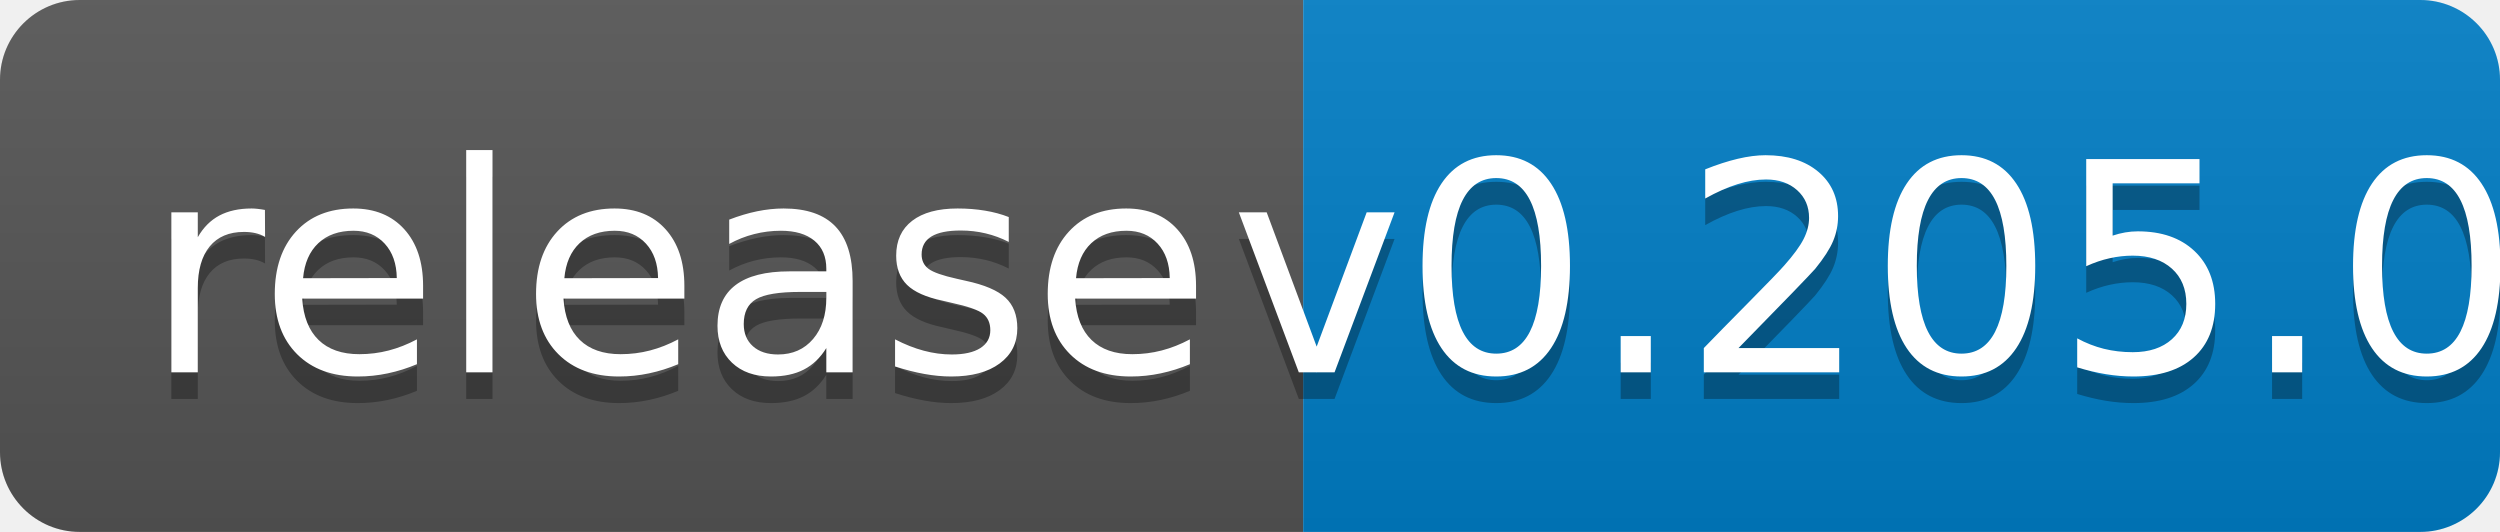
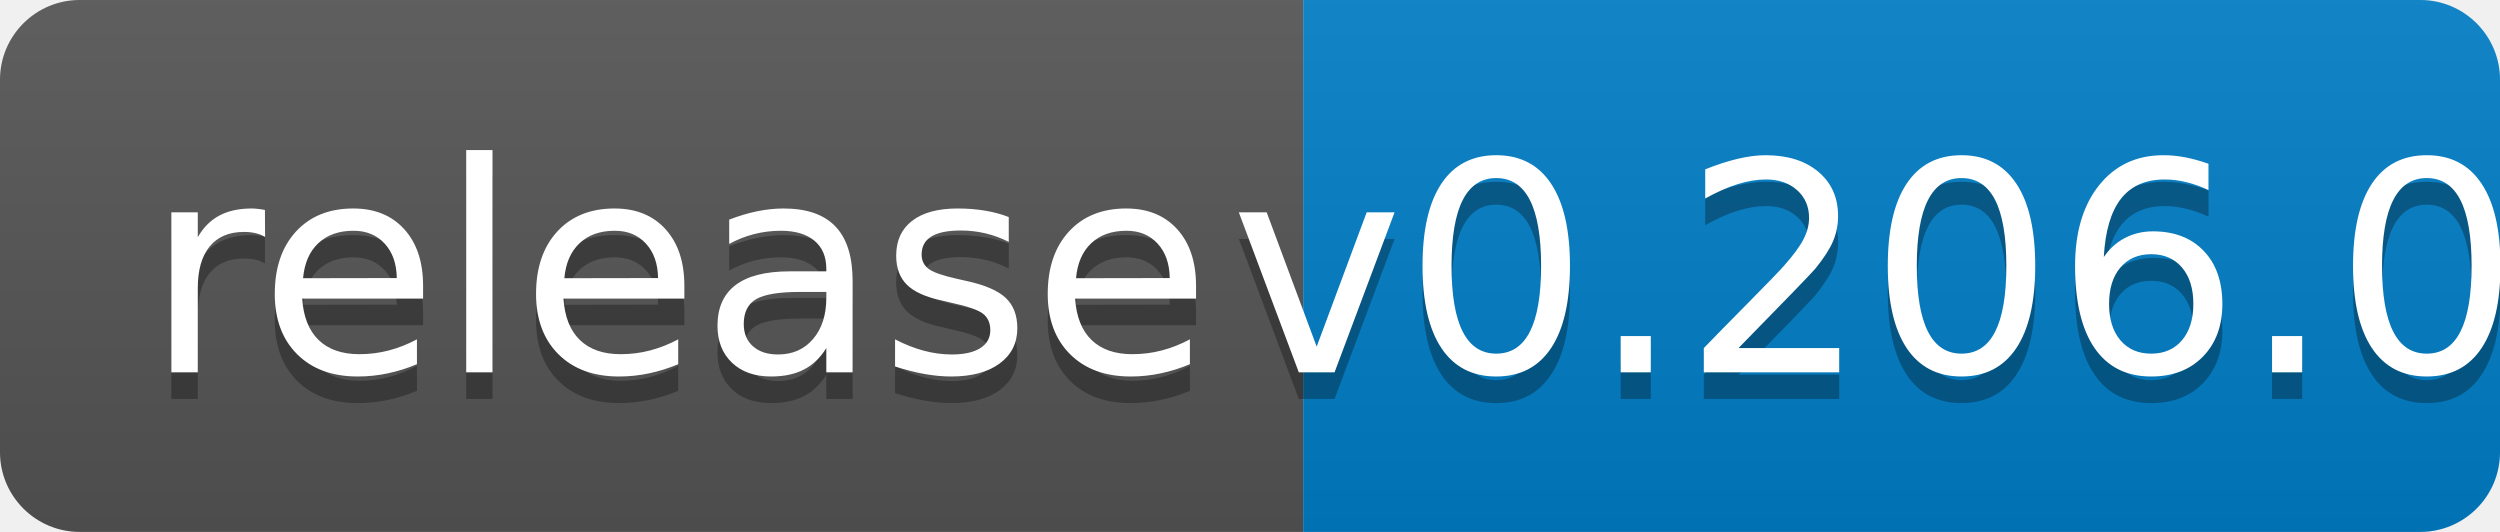
<svg xmlns="http://www.w3.org/2000/svg" width="94" height="20">
  <linearGradient id="b" x2="0" y2="100%">
    <stop offset="0" stop-color="#bbb" stop-opacity=".1" />
    <stop offset="1" stop-opacity=".1" />
  </linearGradient>
  <clipPath id="a">
    <rect width="94" height="20" rx="3" fill="#fff" />
  </clipPath>
  <g clip-path="url(#a)">
    <path fill="#555" d="M0 0h49v20H0z" />
    <path fill="#007ec6" d="M49 0h45v20H49z" />
    <path fill="url(#b)" d="M0 0h94v20H0z" />
  </g>
  <g fill="#fff" text-anchor="middle" font-family="DejaVu Sans,Verdana,Geneva,sans-serif" font-size="110">
    <text x="255" y="150" fill="#010101" fill-opacity=".3" transform="scale(.1)" textLength="390">release</text>
    <text x="255" y="140" transform="scale(.1)" textLength="390">release</text>
-     <text x="705" y="150" fill="#010101" fill-opacity=".3" transform="scale(.1)" textLength="350">v0.205.0</text>
-     <text x="705" y="140" transform="scale(.1)" textLength="350">v0.205.0</text>
+     <text x="705" y="150" fill="#010101" fill-opacity=".3" transform="scale(.1)" textLength="350">v0.206.0</text>
+     <text x="705" y="140" transform="scale(.1)" textLength="350">v0.206.0</text>
  </g>
</svg>
